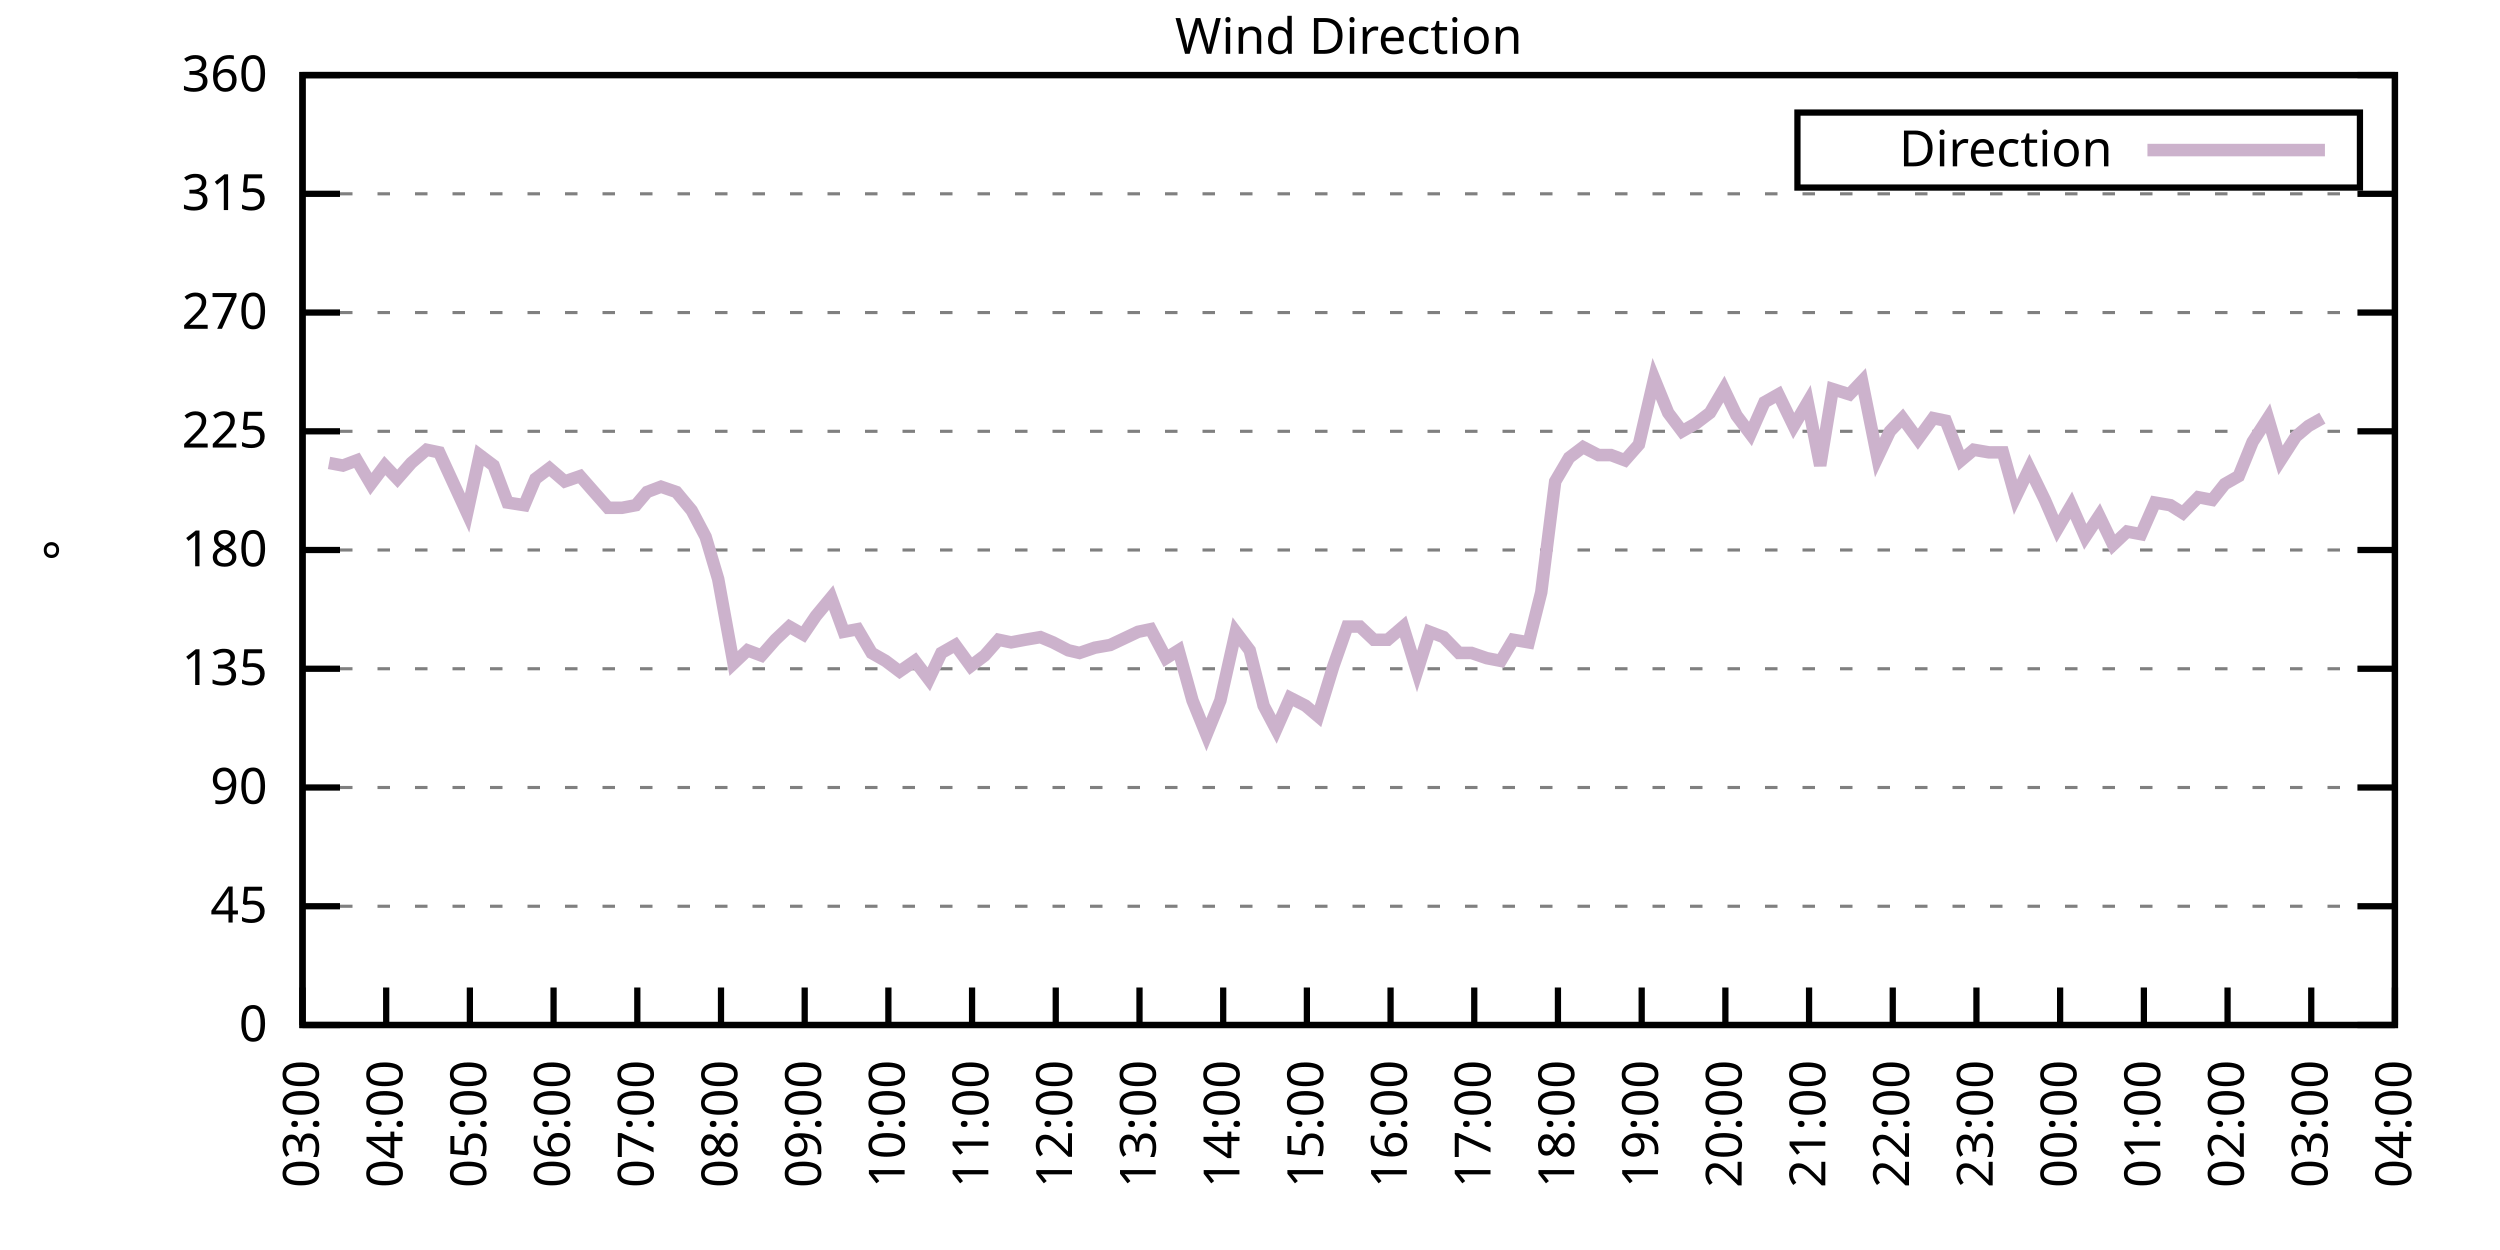
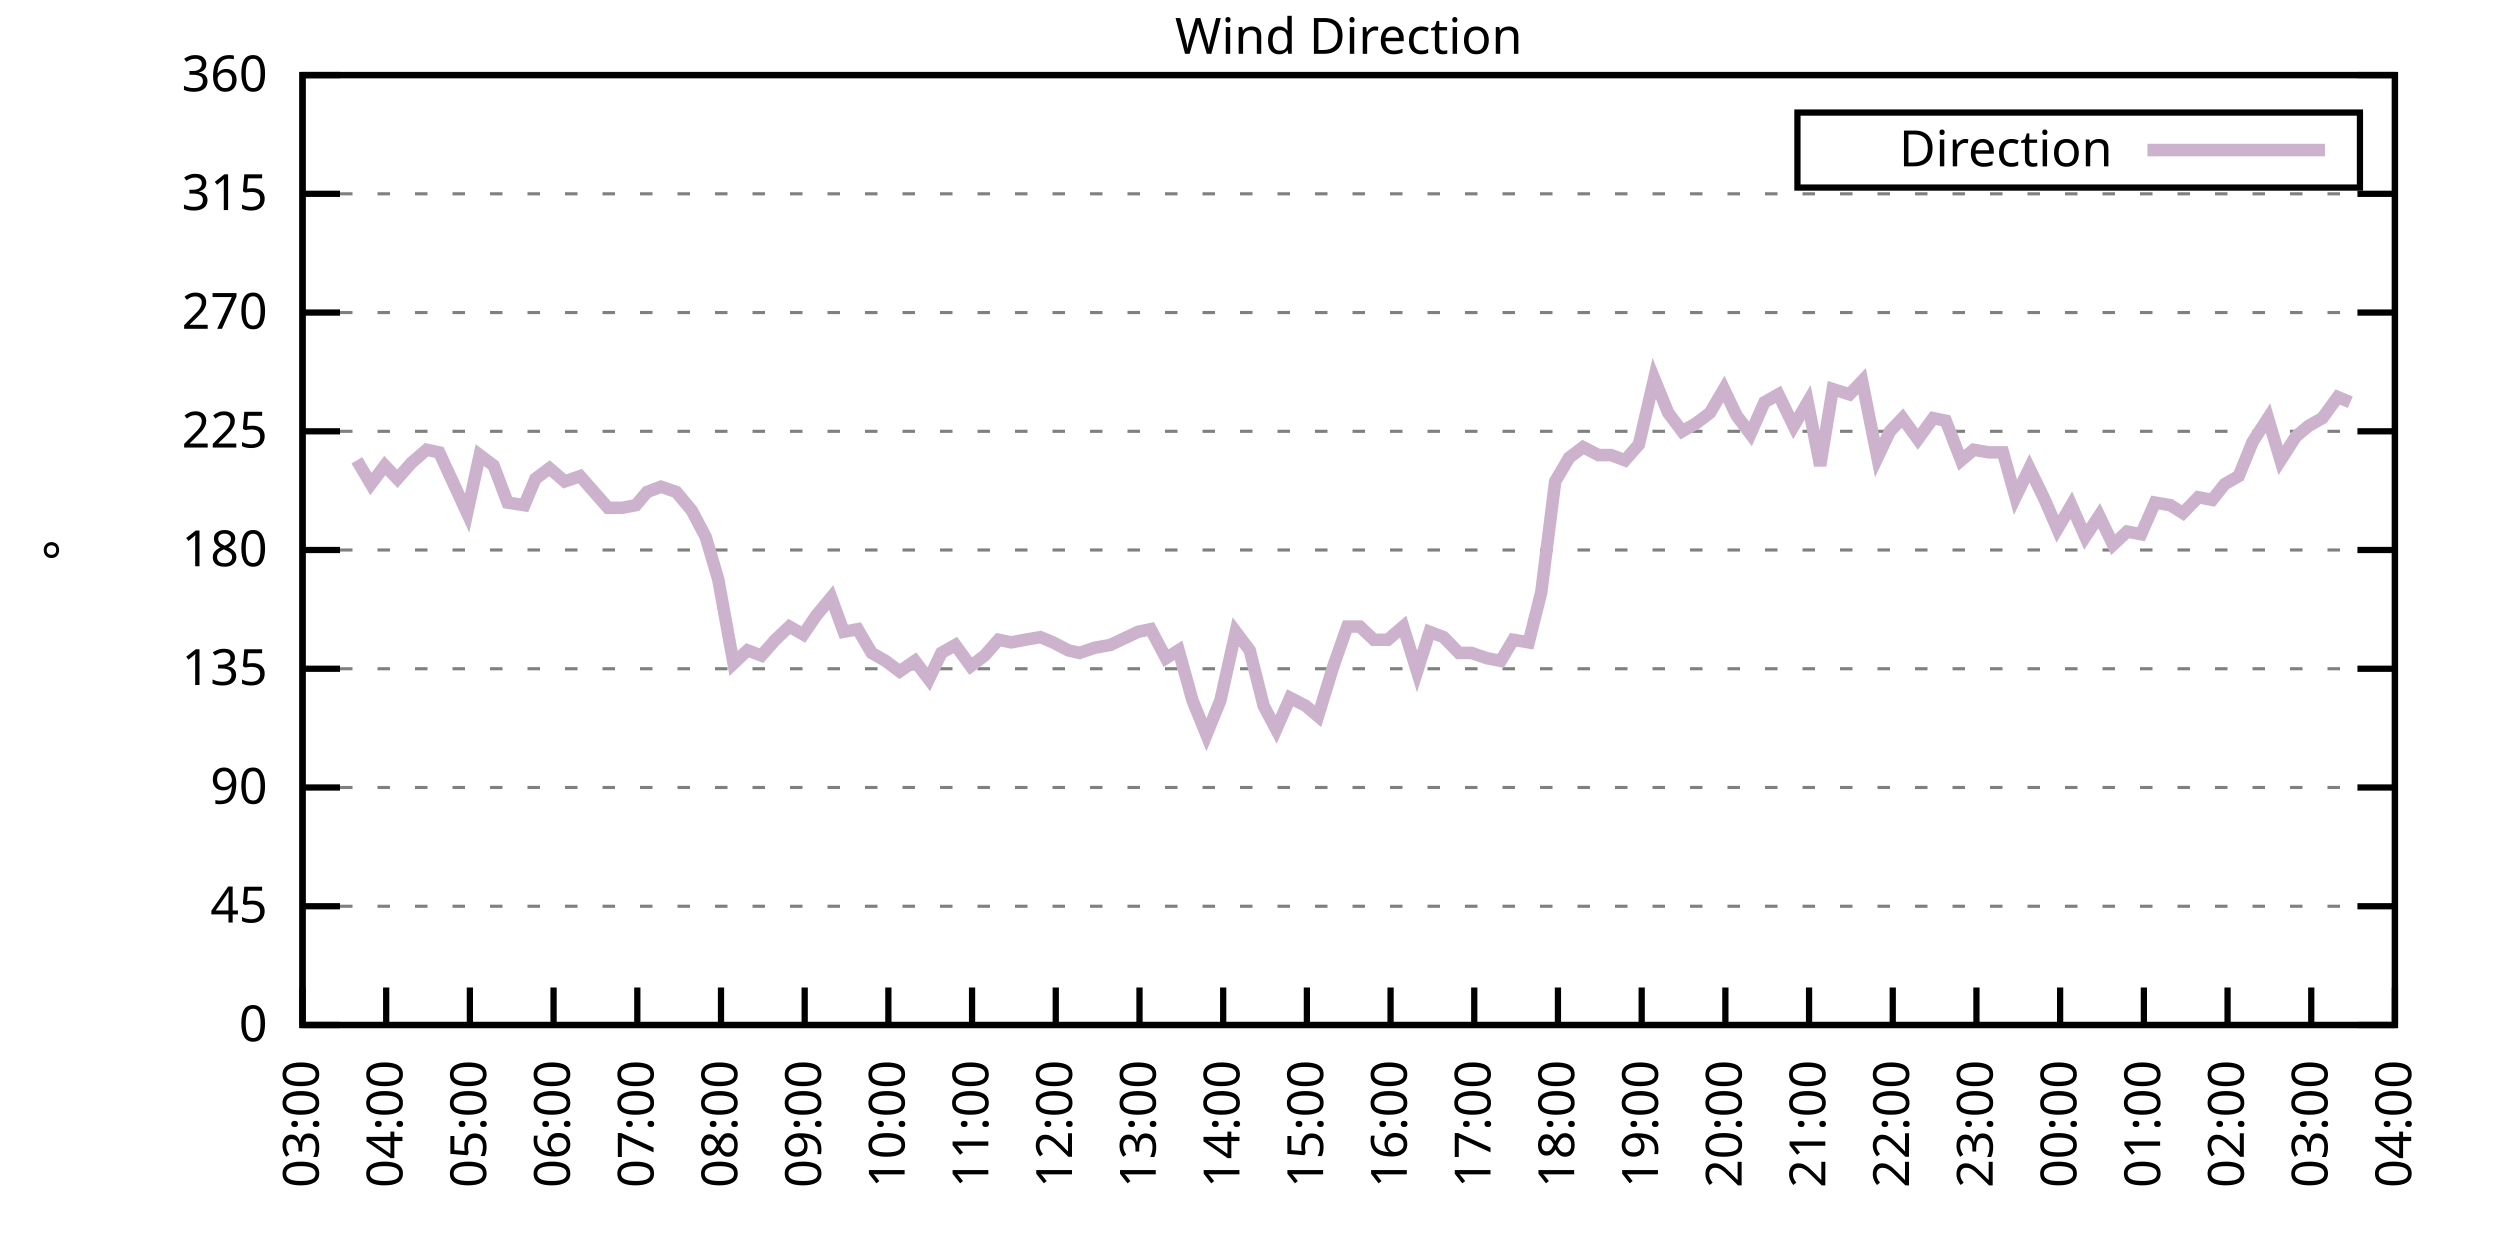
<svg xmlns="http://www.w3.org/2000/svg" xmlns:xlink="http://www.w3.org/1999/xlink" width="400" height="200" viewBox="0 0 400 200">
  <g id="gnuplot_canvas">
    <rect x="0" y="0" width="400" height="200" fill="none" />
    <defs>
      <circle id="gpDot" r="0.5" stroke-width="0.5" stroke="currentColor" />
      <path id="gpPt0" stroke-width="0.333" stroke="currentColor" d="M-1,0 h2 M0,-1 v2" />
      <path id="gpPt1" stroke-width="0.333" stroke="currentColor" d="M-1,-1 L1,1 M1,-1 L-1,1" />
      <path id="gpPt2" stroke-width="0.333" stroke="currentColor" d="M-1,0 L1,0 M0,-1 L0,1 M-1,-1 L1,1 M-1,1 L1,-1" />
      <rect id="gpPt3" stroke-width="0.333" stroke="currentColor" x="-1" y="-1" width="2" height="2" />
      <rect id="gpPt4" stroke-width="0.333" stroke="currentColor" fill="currentColor" x="-1" y="-1" width="2" height="2" />
      <circle id="gpPt5" stroke-width="0.333" stroke="currentColor" cx="0" cy="0" r="1" />
      <use xlink:href="#gpPt5" id="gpPt6" fill="currentColor" stroke="none" />
      <path id="gpPt7" stroke-width="0.333" stroke="currentColor" d="M0,-1.33 L-1.33,0.67 L1.33,0.67 z" />
      <use xlink:href="#gpPt7" id="gpPt8" fill="currentColor" stroke="none" />
      <use xlink:href="#gpPt7" id="gpPt9" stroke="currentColor" transform="rotate(180)" />
      <use xlink:href="#gpPt9" id="gpPt10" fill="currentColor" stroke="none" />
      <use xlink:href="#gpPt3" id="gpPt11" stroke="currentColor" transform="rotate(45)" />
      <use xlink:href="#gpPt11" id="gpPt12" fill="currentColor" stroke="none" />
      <path id="gpPt13" stroke-width="0.333" stroke="currentColor" d="M0,1.330 L1.265,0.411 L0.782,-1.067 L-0.782,-1.076 L-1.265,0.411 z" />
      <use xlink:href="#gpPt13" id="gpPt14" fill="currentColor" stroke="none" />
      <filter id="textbox" filterUnits="objectBoundingBox" x="0" y="0" height="1" width="1">
        <feFlood flood-color="white" flood-opacity="1" result="bgnd" />
        <feComposite in="SourceGraphic" in2="bgnd" operator="atop" />
      </filter>
      <filter id="greybox" filterUnits="objectBoundingBox" x="0" y="0" height="1" width="1">
        <feFlood flood-color="lightgrey" flood-opacity="1" result="grey" />
        <feComposite in="SourceGraphic" in2="grey" operator="atop" />
      </filter>
    </defs>
    <g fill="none" color="white" stroke="currentColor" stroke-width="1.00" stroke-linecap="butt" stroke-linejoin="miter">
</g>
    <g fill="none" color="black" stroke="currentColor" stroke-width="1.00" stroke-linecap="butt" stroke-linejoin="miter">
      <g stroke="none" shape-rendering="crispEdges">
        <polygon fill="rgb(255, 255, 255)" points="48.40,164.00 383.18,164.00 383.18,12.02 48.40,12.02 " />
      </g>
    </g>
    <g fill="none" color="black" stroke="currentColor" stroke-width="1.00" stroke-linecap="butt" stroke-linejoin="miter">
</g>
    <g fill="none" color="black" stroke="black" stroke-width="0.50" stroke-linecap="butt" stroke-linejoin="miter">
</g>
    <g fill="none" color="gray" stroke="currentColor" stroke-width="0.50" stroke-linecap="butt" stroke-linejoin="miter">
      <path stroke="gray" stroke-dasharray="2,4" class="gridline" d="M48.40,164.00 L383.19,164.00  " />
    </g>
    <g fill="none" color="gray" stroke="gray" stroke-width="1.00" stroke-linecap="butt" stroke-linejoin="miter">
</g>
    <g fill="none" color="black" stroke="currentColor" stroke-width="1.00" stroke-linecap="butt" stroke-linejoin="miter">
      <path stroke="black" d="M48.40,164.00 L54.40,164.00 M383.19,164.00 L377.19,164.00  " />
      <g transform="translate(42.80,166.60)" stroke="none" fill="black" font-family="Sans" font-size="8.00" text-anchor="end">
        <text>
          <tspan font-family="Sans"> 0</tspan>
        </text>
      </g>
    </g>
    <g fill="none" color="black" stroke="currentColor" stroke-width="1.00" stroke-linecap="butt" stroke-linejoin="miter">
</g>
    <g fill="none" color="black" stroke="black" stroke-width="0.50" stroke-linecap="butt" stroke-linejoin="miter">
</g>
    <g fill="none" color="gray" stroke="currentColor" stroke-width="0.50" stroke-linecap="butt" stroke-linejoin="miter">
      <path stroke="gray" stroke-dasharray="2,4" class="gridline" d="M48.40,145.00 L383.19,145.00  " />
    </g>
    <g fill="none" color="gray" stroke="gray" stroke-width="1.00" stroke-linecap="butt" stroke-linejoin="miter">
</g>
    <g fill="none" color="black" stroke="currentColor" stroke-width="1.00" stroke-linecap="butt" stroke-linejoin="miter">
      <path stroke="black" d="M48.40,145.00 L54.40,145.00 M383.19,145.00 L377.19,145.00  " />
      <g transform="translate(42.80,147.60)" stroke="none" fill="black" font-family="Sans" font-size="8.00" text-anchor="end">
        <text>
          <tspan font-family="Sans"> 45</tspan>
        </text>
      </g>
    </g>
    <g fill="none" color="black" stroke="currentColor" stroke-width="1.00" stroke-linecap="butt" stroke-linejoin="miter">
</g>
    <g fill="none" color="black" stroke="black" stroke-width="0.50" stroke-linecap="butt" stroke-linejoin="miter">
</g>
    <g fill="none" color="gray" stroke="currentColor" stroke-width="0.50" stroke-linecap="butt" stroke-linejoin="miter">
      <path stroke="gray" stroke-dasharray="2,4" class="gridline" d="M48.40,126.00 L383.19,126.00  " />
    </g>
    <g fill="none" color="gray" stroke="gray" stroke-width="1.00" stroke-linecap="butt" stroke-linejoin="miter">
</g>
    <g fill="none" color="black" stroke="currentColor" stroke-width="1.00" stroke-linecap="butt" stroke-linejoin="miter">
      <path stroke="black" d="M48.40,126.00 L54.40,126.00 M383.19,126.00 L377.19,126.00  " />
      <g transform="translate(42.80,128.60)" stroke="none" fill="black" font-family="Sans" font-size="8.00" text-anchor="end">
        <text>
          <tspan font-family="Sans"> 90</tspan>
        </text>
      </g>
    </g>
    <g fill="none" color="black" stroke="currentColor" stroke-width="1.00" stroke-linecap="butt" stroke-linejoin="miter">
</g>
    <g fill="none" color="black" stroke="black" stroke-width="0.50" stroke-linecap="butt" stroke-linejoin="miter">
</g>
    <g fill="none" color="gray" stroke="currentColor" stroke-width="0.50" stroke-linecap="butt" stroke-linejoin="miter">
      <path stroke="gray" stroke-dasharray="2,4" class="gridline" d="M48.40,107.00 L383.19,107.00  " />
    </g>
    <g fill="none" color="gray" stroke="gray" stroke-width="1.00" stroke-linecap="butt" stroke-linejoin="miter">
</g>
    <g fill="none" color="black" stroke="currentColor" stroke-width="1.00" stroke-linecap="butt" stroke-linejoin="miter">
      <path stroke="black" d="M48.40,107.00 L54.40,107.00 M383.19,107.00 L377.19,107.00  " />
      <g transform="translate(42.80,109.60)" stroke="none" fill="black" font-family="Sans" font-size="8.00" text-anchor="end">
        <text>
          <tspan font-family="Sans"> 135</tspan>
        </text>
      </g>
    </g>
    <g fill="none" color="black" stroke="currentColor" stroke-width="1.00" stroke-linecap="butt" stroke-linejoin="miter">
</g>
    <g fill="none" color="black" stroke="black" stroke-width="0.50" stroke-linecap="butt" stroke-linejoin="miter">
</g>
    <g fill="none" color="gray" stroke="currentColor" stroke-width="0.50" stroke-linecap="butt" stroke-linejoin="miter">
      <path stroke="gray" stroke-dasharray="2,4" class="gridline" d="M48.40,88.00 L383.19,88.00  " />
    </g>
    <g fill="none" color="gray" stroke="gray" stroke-width="1.00" stroke-linecap="butt" stroke-linejoin="miter">
</g>
    <g fill="none" color="black" stroke="currentColor" stroke-width="1.00" stroke-linecap="butt" stroke-linejoin="miter">
      <path stroke="black" d="M48.40,88.00 L54.40,88.00 M383.19,88.00 L377.19,88.00  " />
      <g transform="translate(42.80,90.60)" stroke="none" fill="black" font-family="Sans" font-size="8.00" text-anchor="end">
        <text>
          <tspan font-family="Sans"> 180</tspan>
        </text>
      </g>
    </g>
    <g fill="none" color="black" stroke="currentColor" stroke-width="1.00" stroke-linecap="butt" stroke-linejoin="miter">
</g>
    <g fill="none" color="black" stroke="black" stroke-width="0.50" stroke-linecap="butt" stroke-linejoin="miter">
</g>
    <g fill="none" color="gray" stroke="currentColor" stroke-width="0.50" stroke-linecap="butt" stroke-linejoin="miter">
      <path stroke="gray" stroke-dasharray="2,4" class="gridline" d="M48.40,69.01 L383.19,69.01  " />
    </g>
    <g fill="none" color="gray" stroke="gray" stroke-width="1.00" stroke-linecap="butt" stroke-linejoin="miter">
</g>
    <g fill="none" color="black" stroke="currentColor" stroke-width="1.00" stroke-linecap="butt" stroke-linejoin="miter">
      <path stroke="black" d="M48.40,69.01 L54.40,69.01 M383.19,69.01 L377.19,69.01  " />
      <g transform="translate(42.80,71.61)" stroke="none" fill="black" font-family="Sans" font-size="8.00" text-anchor="end">
        <text>
          <tspan font-family="Sans"> 225</tspan>
        </text>
      </g>
    </g>
    <g fill="none" color="black" stroke="currentColor" stroke-width="1.00" stroke-linecap="butt" stroke-linejoin="miter">
</g>
    <g fill="none" color="black" stroke="black" stroke-width="0.50" stroke-linecap="butt" stroke-linejoin="miter">
</g>
    <g fill="none" color="gray" stroke="currentColor" stroke-width="0.50" stroke-linecap="butt" stroke-linejoin="miter">
      <path stroke="gray" stroke-dasharray="2,4" class="gridline" d="M48.40,50.01 L383.19,50.01  " />
    </g>
    <g fill="none" color="gray" stroke="gray" stroke-width="1.00" stroke-linecap="butt" stroke-linejoin="miter">
</g>
    <g fill="none" color="black" stroke="currentColor" stroke-width="1.00" stroke-linecap="butt" stroke-linejoin="miter">
      <path stroke="black" d="M48.40,50.01 L54.40,50.01 M383.19,50.01 L377.19,50.01  " />
      <g transform="translate(42.80,52.61)" stroke="none" fill="black" font-family="Sans" font-size="8.00" text-anchor="end">
        <text>
          <tspan font-family="Sans"> 270</tspan>
        </text>
      </g>
    </g>
    <g fill="none" color="black" stroke="currentColor" stroke-width="1.00" stroke-linecap="butt" stroke-linejoin="miter">
</g>
    <g fill="none" color="black" stroke="black" stroke-width="0.50" stroke-linecap="butt" stroke-linejoin="miter">
</g>
    <g fill="none" color="gray" stroke="currentColor" stroke-width="0.50" stroke-linecap="butt" stroke-linejoin="miter">
      <path stroke="gray" stroke-dasharray="2,4" class="gridline" d="M48.40,31.01 L383.19,31.01  " />
    </g>
    <g fill="none" color="gray" stroke="gray" stroke-width="1.00" stroke-linecap="butt" stroke-linejoin="miter">
</g>
    <g fill="none" color="black" stroke="currentColor" stroke-width="1.00" stroke-linecap="butt" stroke-linejoin="miter">
      <path stroke="black" d="M48.40,31.01 L54.40,31.01 M383.19,31.01 L377.19,31.01  " />
      <g transform="translate(42.80,33.61)" stroke="none" fill="black" font-family="Sans" font-size="8.00" text-anchor="end">
        <text>
          <tspan font-family="Sans"> 315</tspan>
        </text>
      </g>
    </g>
    <g fill="none" color="black" stroke="currentColor" stroke-width="1.00" stroke-linecap="butt" stroke-linejoin="miter">
</g>
    <g fill="none" color="black" stroke="black" stroke-width="0.50" stroke-linecap="butt" stroke-linejoin="miter">
</g>
    <g fill="none" color="gray" stroke="currentColor" stroke-width="0.50" stroke-linecap="butt" stroke-linejoin="miter">
      <path stroke="gray" stroke-dasharray="2,4" class="gridline" d="M48.40,12.01 L383.19,12.01  " />
    </g>
    <g fill="none" color="gray" stroke="gray" stroke-width="1.00" stroke-linecap="butt" stroke-linejoin="miter">
</g>
    <g fill="none" color="black" stroke="currentColor" stroke-width="1.00" stroke-linecap="butt" stroke-linejoin="miter">
      <path stroke="black" d="M48.40,12.01 L54.40,12.01 M383.19,12.01 L377.19,12.01  " />
      <g transform="translate(42.80,14.61)" stroke="none" fill="black" font-family="Sans" font-size="8.00" text-anchor="end">
        <text>
          <tspan font-family="Sans"> 360</tspan>
        </text>
      </g>
    </g>
    <g fill="none" color="black" stroke="currentColor" stroke-width="1.00" stroke-linecap="butt" stroke-linejoin="miter">
      <path stroke="black" d="M48.40,164.00 L48.40,158.00  " />
      <g transform="translate(51.00,169.60) rotate(270.00)" stroke="none" fill="black" font-family="Sans" font-size="8.00" text-anchor="end">
        <text>
          <tspan font-family="Sans">03:00</tspan>
        </text>
      </g>
    </g>
    <g fill="none" color="black" stroke="currentColor" stroke-width="1.00" stroke-linecap="butt" stroke-linejoin="miter">
      <path stroke="black" d="M61.79,164.00 L61.79,158.00  " />
      <g transform="translate(64.39,169.60) rotate(270.00)" stroke="none" fill="black" font-family="Sans" font-size="8.00" text-anchor="end">
        <text>
          <tspan font-family="Sans">04:00</tspan>
        </text>
      </g>
    </g>
    <g fill="none" color="black" stroke="currentColor" stroke-width="1.00" stroke-linecap="butt" stroke-linejoin="miter">
      <path stroke="black" d="M75.18,164.00 L75.18,158.00  " />
      <g transform="translate(77.78,169.60) rotate(270.00)" stroke="none" fill="black" font-family="Sans" font-size="8.00" text-anchor="end">
        <text>
          <tspan font-family="Sans">05:00</tspan>
        </text>
      </g>
    </g>
    <g fill="none" color="black" stroke="currentColor" stroke-width="1.00" stroke-linecap="butt" stroke-linejoin="miter">
      <path stroke="black" d="M88.57,164.00 L88.57,158.00  " />
      <g transform="translate(91.17,169.60) rotate(270.00)" stroke="none" fill="black" font-family="Sans" font-size="8.00" text-anchor="end">
        <text>
          <tspan font-family="Sans">06:00</tspan>
        </text>
      </g>
    </g>
    <g fill="none" color="black" stroke="currentColor" stroke-width="1.00" stroke-linecap="butt" stroke-linejoin="miter">
      <path stroke="black" d="M101.97,164.00 L101.97,158.00  " />
      <g transform="translate(104.57,169.60) rotate(270.00)" stroke="none" fill="black" font-family="Sans" font-size="8.00" text-anchor="end">
        <text>
          <tspan font-family="Sans">07:00</tspan>
        </text>
      </g>
    </g>
    <g fill="none" color="black" stroke="currentColor" stroke-width="1.00" stroke-linecap="butt" stroke-linejoin="miter">
      <path stroke="black" d="M115.36,164.00 L115.36,158.00  " />
      <g transform="translate(117.96,169.60) rotate(270.00)" stroke="none" fill="black" font-family="Sans" font-size="8.00" text-anchor="end">
        <text>
          <tspan font-family="Sans">08:00</tspan>
        </text>
      </g>
    </g>
    <g fill="none" color="black" stroke="currentColor" stroke-width="1.00" stroke-linecap="butt" stroke-linejoin="miter">
      <path stroke="black" d="M128.75,164.00 L128.75,158.00  " />
      <g transform="translate(131.35,169.60) rotate(270.00)" stroke="none" fill="black" font-family="Sans" font-size="8.00" text-anchor="end">
        <text>
          <tspan font-family="Sans">09:00</tspan>
        </text>
      </g>
    </g>
    <g fill="none" color="black" stroke="currentColor" stroke-width="1.00" stroke-linecap="butt" stroke-linejoin="miter">
      <path stroke="black" d="M142.14,164.00 L142.14,158.00  " />
      <g transform="translate(144.74,169.60) rotate(270.00)" stroke="none" fill="black" font-family="Sans" font-size="8.00" text-anchor="end">
        <text>
          <tspan font-family="Sans">10:00</tspan>
        </text>
      </g>
    </g>
    <g fill="none" color="black" stroke="currentColor" stroke-width="1.00" stroke-linecap="butt" stroke-linejoin="miter">
      <path stroke="black" d="M155.53,164.00 L155.53,158.00  " />
      <g transform="translate(158.13,169.60) rotate(270.00)" stroke="none" fill="black" font-family="Sans" font-size="8.00" text-anchor="end">
        <text>
          <tspan font-family="Sans">11:00</tspan>
        </text>
      </g>
    </g>
    <g fill="none" color="black" stroke="currentColor" stroke-width="1.00" stroke-linecap="butt" stroke-linejoin="miter">
      <path stroke="black" d="M168.92,164.00 L168.92,158.00  " />
      <g transform="translate(171.52,169.60) rotate(270.00)" stroke="none" fill="black" font-family="Sans" font-size="8.00" text-anchor="end">
        <text>
          <tspan font-family="Sans">12:00</tspan>
        </text>
      </g>
    </g>
    <g fill="none" color="black" stroke="currentColor" stroke-width="1.00" stroke-linecap="butt" stroke-linejoin="miter">
      <path stroke="black" d="M182.32,164.00 L182.32,158.00  " />
      <g transform="translate(184.92,169.60) rotate(270.00)" stroke="none" fill="black" font-family="Sans" font-size="8.00" text-anchor="end">
        <text>
          <tspan font-family="Sans">13:00</tspan>
        </text>
      </g>
    </g>
    <g fill="none" color="black" stroke="currentColor" stroke-width="1.00" stroke-linecap="butt" stroke-linejoin="miter">
      <path stroke="black" d="M195.71,164.00 L195.71,158.00  " />
      <g transform="translate(198.31,169.60) rotate(270.00)" stroke="none" fill="black" font-family="Sans" font-size="8.00" text-anchor="end">
        <text>
          <tspan font-family="Sans">14:00</tspan>
        </text>
      </g>
    </g>
    <g fill="none" color="black" stroke="currentColor" stroke-width="1.00" stroke-linecap="butt" stroke-linejoin="miter">
      <path stroke="black" d="M209.10,164.00 L209.10,158.00  " />
      <g transform="translate(211.70,169.60) rotate(270.00)" stroke="none" fill="black" font-family="Sans" font-size="8.00" text-anchor="end">
        <text>
          <tspan font-family="Sans">15:00</tspan>
        </text>
      </g>
    </g>
    <g fill="none" color="black" stroke="currentColor" stroke-width="1.00" stroke-linecap="butt" stroke-linejoin="miter">
      <path stroke="black" d="M222.49,164.00 L222.49,158.00  " />
      <g transform="translate(225.09,169.60) rotate(270.00)" stroke="none" fill="black" font-family="Sans" font-size="8.00" text-anchor="end">
        <text>
          <tspan font-family="Sans">16:00</tspan>
        </text>
      </g>
    </g>
    <g fill="none" color="black" stroke="currentColor" stroke-width="1.00" stroke-linecap="butt" stroke-linejoin="miter">
      <path stroke="black" d="M235.88,164.00 L235.88,158.00  " />
      <g transform="translate(238.48,169.60) rotate(270.00)" stroke="none" fill="black" font-family="Sans" font-size="8.00" text-anchor="end">
        <text>
          <tspan font-family="Sans">17:00</tspan>
        </text>
      </g>
    </g>
    <g fill="none" color="black" stroke="currentColor" stroke-width="1.00" stroke-linecap="butt" stroke-linejoin="miter">
      <path stroke="black" d="M249.27,164.00 L249.27,158.00  " />
      <g transform="translate(251.87,169.60) rotate(270.00)" stroke="none" fill="black" font-family="Sans" font-size="8.00" text-anchor="end">
        <text>
          <tspan font-family="Sans">18:00</tspan>
        </text>
      </g>
    </g>
    <g fill="none" color="black" stroke="currentColor" stroke-width="1.00" stroke-linecap="butt" stroke-linejoin="miter">
      <path stroke="black" d="M262.67,164.00 L262.67,158.00  " />
      <g transform="translate(265.27,169.60) rotate(270.00)" stroke="none" fill="black" font-family="Sans" font-size="8.00" text-anchor="end">
        <text>
          <tspan font-family="Sans">19:00</tspan>
        </text>
      </g>
    </g>
    <g fill="none" color="black" stroke="currentColor" stroke-width="1.00" stroke-linecap="butt" stroke-linejoin="miter">
      <path stroke="black" d="M276.06,164.00 L276.06,158.00  " />
      <g transform="translate(278.66,169.60) rotate(270.00)" stroke="none" fill="black" font-family="Sans" font-size="8.00" text-anchor="end">
        <text>
          <tspan font-family="Sans">20:00</tspan>
        </text>
      </g>
    </g>
    <g fill="none" color="black" stroke="currentColor" stroke-width="1.00" stroke-linecap="butt" stroke-linejoin="miter">
      <path stroke="black" d="M289.45,164.00 L289.45,158.00  " />
      <g transform="translate(292.05,169.60) rotate(270.00)" stroke="none" fill="black" font-family="Sans" font-size="8.00" text-anchor="end">
        <text>
          <tspan font-family="Sans">21:00</tspan>
        </text>
      </g>
    </g>
    <g fill="none" color="black" stroke="currentColor" stroke-width="1.00" stroke-linecap="butt" stroke-linejoin="miter">
      <path stroke="black" d="M302.84,164.00 L302.84,158.00  " />
      <g transform="translate(305.44,169.60) rotate(270.00)" stroke="none" fill="black" font-family="Sans" font-size="8.00" text-anchor="end">
        <text>
          <tspan font-family="Sans">22:00</tspan>
        </text>
      </g>
    </g>
    <g fill="none" color="black" stroke="currentColor" stroke-width="1.00" stroke-linecap="butt" stroke-linejoin="miter">
      <path stroke="black" d="M316.23,164.00 L316.23,158.00  " />
      <g transform="translate(318.83,169.60) rotate(270.00)" stroke="none" fill="black" font-family="Sans" font-size="8.00" text-anchor="end">
        <text>
          <tspan font-family="Sans">23:00</tspan>
        </text>
      </g>
    </g>
    <g fill="none" color="black" stroke="currentColor" stroke-width="1.00" stroke-linecap="butt" stroke-linejoin="miter">
      <path stroke="black" d="M329.62,164.00 L329.62,158.00  " />
      <g transform="translate(332.22,169.60) rotate(270.00)" stroke="none" fill="black" font-family="Sans" font-size="8.00" text-anchor="end">
        <text>
          <tspan font-family="Sans">00:00</tspan>
        </text>
      </g>
    </g>
    <g fill="none" color="black" stroke="currentColor" stroke-width="1.00" stroke-linecap="butt" stroke-linejoin="miter">
      <path stroke="black" d="M343.02,164.00 L343.02,158.00  " />
      <g transform="translate(345.62,169.60) rotate(270.00)" stroke="none" fill="black" font-family="Sans" font-size="8.00" text-anchor="end">
        <text>
          <tspan font-family="Sans">01:00</tspan>
        </text>
      </g>
    </g>
    <g fill="none" color="black" stroke="currentColor" stroke-width="1.00" stroke-linecap="butt" stroke-linejoin="miter">
      <path stroke="black" d="M356.41,164.00 L356.41,158.00  " />
      <g transform="translate(359.01,169.60) rotate(270.00)" stroke="none" fill="black" font-family="Sans" font-size="8.00" text-anchor="end">
        <text>
          <tspan font-family="Sans">02:00</tspan>
        </text>
      </g>
    </g>
    <g fill="none" color="black" stroke="currentColor" stroke-width="1.00" stroke-linecap="butt" stroke-linejoin="miter">
      <path stroke="black" d="M369.80,164.00 L369.80,158.00  " />
      <g transform="translate(372.40,169.60) rotate(270.00)" stroke="none" fill="black" font-family="Sans" font-size="8.00" text-anchor="end">
        <text>
          <tspan font-family="Sans">03:00</tspan>
        </text>
      </g>
    </g>
    <g fill="none" color="black" stroke="currentColor" stroke-width="1.00" stroke-linecap="butt" stroke-linejoin="miter">
      <path stroke="black" d="M383.19,164.00 L383.19,158.00  " />
      <g transform="translate(385.79,169.60) rotate(270.00)" stroke="none" fill="black" font-family="Sans" font-size="8.00" text-anchor="end">
        <text>
          <tspan font-family="Sans">04:00</tspan>
        </text>
      </g>
    </g>
    <g fill="none" color="black" stroke="currentColor" stroke-width="1.00" stroke-linecap="butt" stroke-linejoin="miter">
</g>
    <g fill="none" color="black" stroke="currentColor" stroke-width="1.00" stroke-linecap="butt" stroke-linejoin="miter">
      <path stroke="black" d="M48.40,12.01 L48.40,164.00 L383.19,164.00 L383.19,12.01 L48.40,12.01 Z  " />
    </g>
    <g fill="none" color="black" stroke="currentColor" stroke-width="1.00" stroke-linecap="butt" stroke-linejoin="miter">
</g>
    <g fill="none" color="black" stroke="currentColor" stroke-width="1.00" stroke-linecap="butt" stroke-linejoin="miter">
      <path stroke="black" d="M287.59,30.01 L287.59,18.01 L377.59,18.01 L377.59,30.01 L287.59,30.01 Z  " />
    </g>
    <g id="Wind_direction_plot_1">
      <g fill="none" color="white" stroke="black" stroke-width="2.00" stroke-linecap="butt" stroke-linejoin="miter">
</g>
      <g fill="none" color="black" stroke="currentColor" stroke-width="2.00" stroke-linecap="butt" stroke-linejoin="miter">
        <g transform="translate(337.99,26.61)" stroke="none" fill="black" font-family="Sans" font-size="8.00" text-anchor="end">
          <text>
            <tspan font-family="Sans">Direction</tspan>
          </text>
        </g>
      </g>
      <g fill="none" color="black" stroke="currentColor" stroke-width="2.00" stroke-linecap="butt" stroke-linejoin="miter">
-         <path stroke="rgb(204, 178, 204)" d="M343.59,24.01 L371.99,24.01 M52.64,74.07 L54.87,74.49 L57.10,73.65 L59.34,77.45 L61.57,74.49 L63.58,76.61   L65.81,74.07 L68.26,71.96 L70.27,72.38 L74.74,82.09 L76.75,72.81 L78.98,74.49 L81.21,80.41 L83.89,80.83   L85.67,76.61 L87.91,74.92 L90.36,77.03 L92.82,76.18 L95.05,78.72 L97.28,81.25 L99.51,81.25 L101.74,80.83   L103.53,78.72 L105.76,77.87 L108.22,78.72 L110.67,81.67 L112.90,85.89 L114.91,92.65 L117.37,106.16 L119.60,104.05   L121.83,104.89 L124.06,102.36 L126.29,100.25 L128.53,101.52 L130.54,98.56 L132.99,95.60 L135.00,101.09 L137.23,100.67   L139.46,104.47 L141.69,105.74 L143.93,107.43 L146.38,105.74 L148.61,108.69 L150.62,104.47 L152.85,103.20 L155.31,106.58   L157.54,104.89 L159.77,102.36 L161.78,102.78 L164.01,102.36 L166.47,101.94 L168.48,102.78 L170.93,104.05 L172.72,104.47   L175.17,103.63 L177.63,103.20 L179.41,102.36 L182.09,101.09 L184.10,100.67 L186.56,105.31 L188.57,104.05 L190.80,112.07   L193.03,117.56 L195.26,112.07 L197.72,101.09 L199.95,104.05 L202.18,112.91 L204.19,116.71 L206.42,111.65 L208.88,112.91   L210.88,114.60 L213.34,106.58 L215.57,100.25 L217.58,100.25 L219.81,102.36 L222.04,102.36 L224.50,100.25 L226.73,107.43   L228.74,101.09 L230.97,101.94 L233.43,104.47 L235.44,104.47 L237.89,105.31 L240.12,105.74 L242.13,102.36 L244.59,102.78   L246.60,94.76 L248.83,77.03 L251.06,73.23 L253.29,71.54 L255.75,72.81 L257.76,72.81 L259.99,73.65 L262.22,71.12   L264.67,60.56 L266.91,66.05 L269.14,69.01 L271.37,67.74 L273.60,66.05 L275.83,62.25 L277.84,66.47 L280.07,69.43   L282.31,64.36 L284.54,63.10 L286.99,68.16 L289.23,64.36 L291.23,74.49 L293.24,62.25 L295.92,63.10 L297.93,60.98   L300.39,73.23 L302.39,69.01 L304.40,66.90 L306.86,70.27 L309.31,66.90 L311.32,67.32 L313.78,73.65 L315.79,71.96   L318.24,72.38 L320.47,72.38 L322.48,79.56 L324.71,74.92 L327.17,79.98 L329.18,84.63 L331.41,80.83 L333.64,85.89   L335.87,82.52 L338.10,87.16 L340.34,85.05 L342.57,85.47 L344.80,80.41 L347.26,80.83 L349.26,82.09 L351.72,79.56   L353.95,79.98 L355.96,77.45 L358.19,76.18 L360.42,70.70 L362.88,66.90 L364.89,73.65 L367.34,69.85 L369.35,68.16   L371.58,66.90  " />
+         <path stroke="rgb(204, 178, 204)" d="M343.59,24.01 L371.99,24.01 M57.10,73.65 L59.34,77.45 L61.57,74.49 L63.58,76.61 L65.81,74.07 L68.26,71.96   L70.27,72.38 L74.74,82.09 L76.75,72.81 L78.98,74.49 L81.21,80.41 L83.89,80.83 L85.67,76.61 L87.91,74.92   L90.36,77.03 L92.82,76.18 L95.05,78.72 L97.28,81.25 L99.51,81.25 L101.74,80.83 L103.53,78.72 L105.76,77.87   L108.22,78.72 L110.67,81.67 L112.90,85.89 L114.91,92.65 L117.37,106.16 L119.60,104.05 L121.83,104.89 L124.06,102.36   L126.29,100.25 L128.53,101.52 L130.54,98.56 L132.99,95.60 L135.00,101.09 L137.23,100.67 L139.46,104.47 L141.69,105.74   L143.93,107.43 L146.38,105.74 L148.61,108.69 L150.62,104.47 L152.85,103.20 L155.31,106.58 L157.54,104.89 L159.77,102.36   L161.78,102.78 L164.01,102.36 L166.47,101.94 L168.48,102.78 L170.93,104.05 L172.72,104.47 L175.17,103.63 L177.63,103.20   L179.41,102.36 L182.09,101.09 L184.10,100.67 L186.56,105.31 L188.57,104.05 L190.80,112.07 L193.03,117.56 L195.26,112.07   L197.72,101.09 L199.95,104.05 L202.18,112.91 L204.19,116.71 L206.42,111.65 L208.88,112.91 L210.88,114.60 L213.34,106.58   L215.57,100.25 L217.58,100.25 L219.81,102.36 L222.04,102.36 L224.50,100.25 L226.73,107.43 L228.74,101.09 L230.97,101.94   L233.43,104.47 L235.44,104.47 L237.89,105.31 L240.12,105.74 L242.13,102.36 L244.59,102.78 L246.60,94.76 L248.83,77.03   L251.06,73.23 L253.29,71.54 L255.75,72.81 L257.76,72.81 L259.99,73.65 L262.22,71.12 L264.67,60.56 L266.91,66.05   L269.14,69.01 L271.37,67.74 L273.60,66.05 L275.83,62.25 L277.84,66.47 L280.07,69.43 L282.31,64.36 L284.54,63.10   L286.99,68.16 L289.23,64.36 L291.23,74.49 L293.24,62.25 L295.92,63.10 L297.93,60.98 L300.39,73.23 L302.39,69.01   L304.40,66.90 L306.86,70.27 L309.31,66.90 L311.32,67.32 L313.78,73.65 L315.79,71.96 L318.24,72.38 L320.47,72.38   L322.48,79.56 L324.71,74.92 L327.17,79.98 L329.18,84.63 L331.41,80.83 L333.64,85.89 L335.87,82.52 L338.10,87.16   L340.34,85.05 L342.57,85.47 L344.80,80.41 L347.26,80.83 L349.26,82.09 L351.72,79.56 L353.95,79.98 L355.96,77.45   L358.19,76.18 L360.42,70.70 L362.88,66.90 L364.89,73.65 L367.34,69.85 L369.35,68.16 L371.58,66.90 L374.04,63.52   L376.05,64.36  " />
      </g>
    </g>
    <g fill="none" color="black" stroke="currentColor" stroke-width="2.00" stroke-linecap="butt" stroke-linejoin="miter">
</g>
    <g fill="none" color="black" stroke="black" stroke-width="1.00" stroke-linecap="butt" stroke-linejoin="miter">
</g>
    <g fill="none" color="black" stroke="currentColor" stroke-width="1.00" stroke-linecap="butt" stroke-linejoin="miter">
      <path stroke="black" d="M48.40,12.01 L48.40,164.00 L383.19,164.00 L383.19,12.01 L48.40,12.01 Z  " />
      <g transform="translate(12.80,88.01) rotate(270.00)" stroke="none" fill="black" font-family="Sans" font-size="8.00" text-anchor="middle">
        <text>
          <tspan font-family="Sans">°</tspan>
        </text>
      </g>
    </g>
    <g fill="none" color="black" stroke="currentColor" stroke-width="1.00" stroke-linecap="butt" stroke-linejoin="miter">
</g>
    <g fill="none" color="black" stroke="currentColor" stroke-width="1.00" stroke-linecap="butt" stroke-linejoin="miter">
      <g transform="translate(215.79,8.61)" stroke="none" fill="black" font-family="Sans" font-size="8.00" text-anchor="middle">
        <text>
          <tspan font-family="Sans">Wind Direction</tspan>
        </text>
      </g>
    </g>
    <g fill="none" color="black" stroke="currentColor" stroke-width="1.00" stroke-linecap="butt" stroke-linejoin="miter">
</g>
  </g>
</svg>
